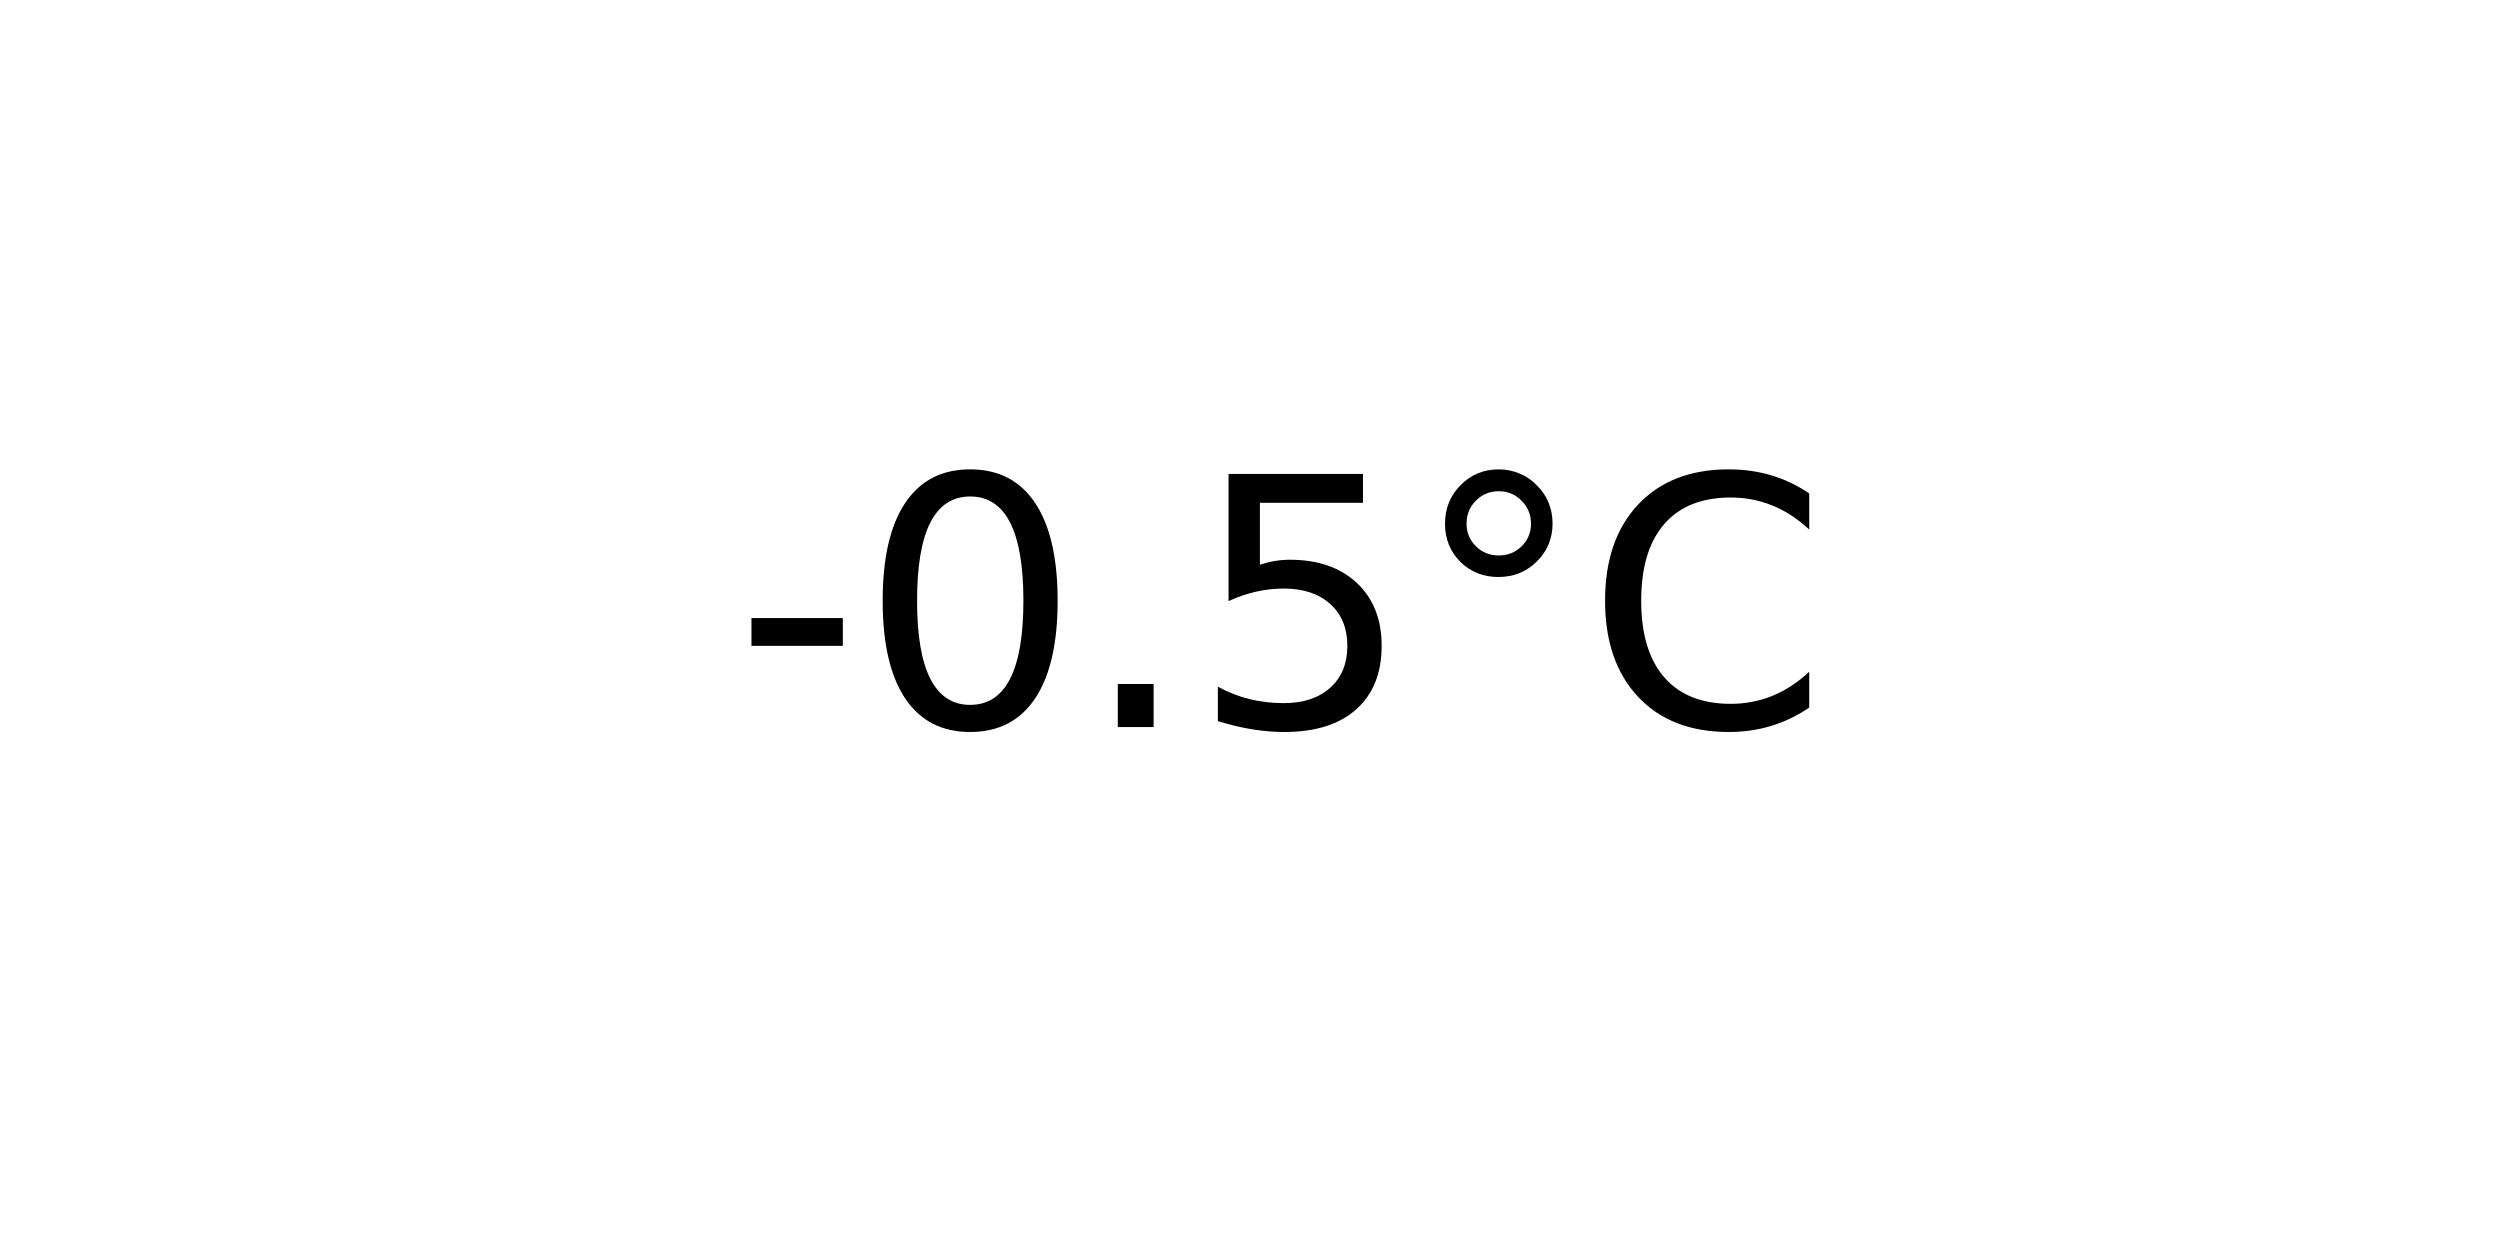
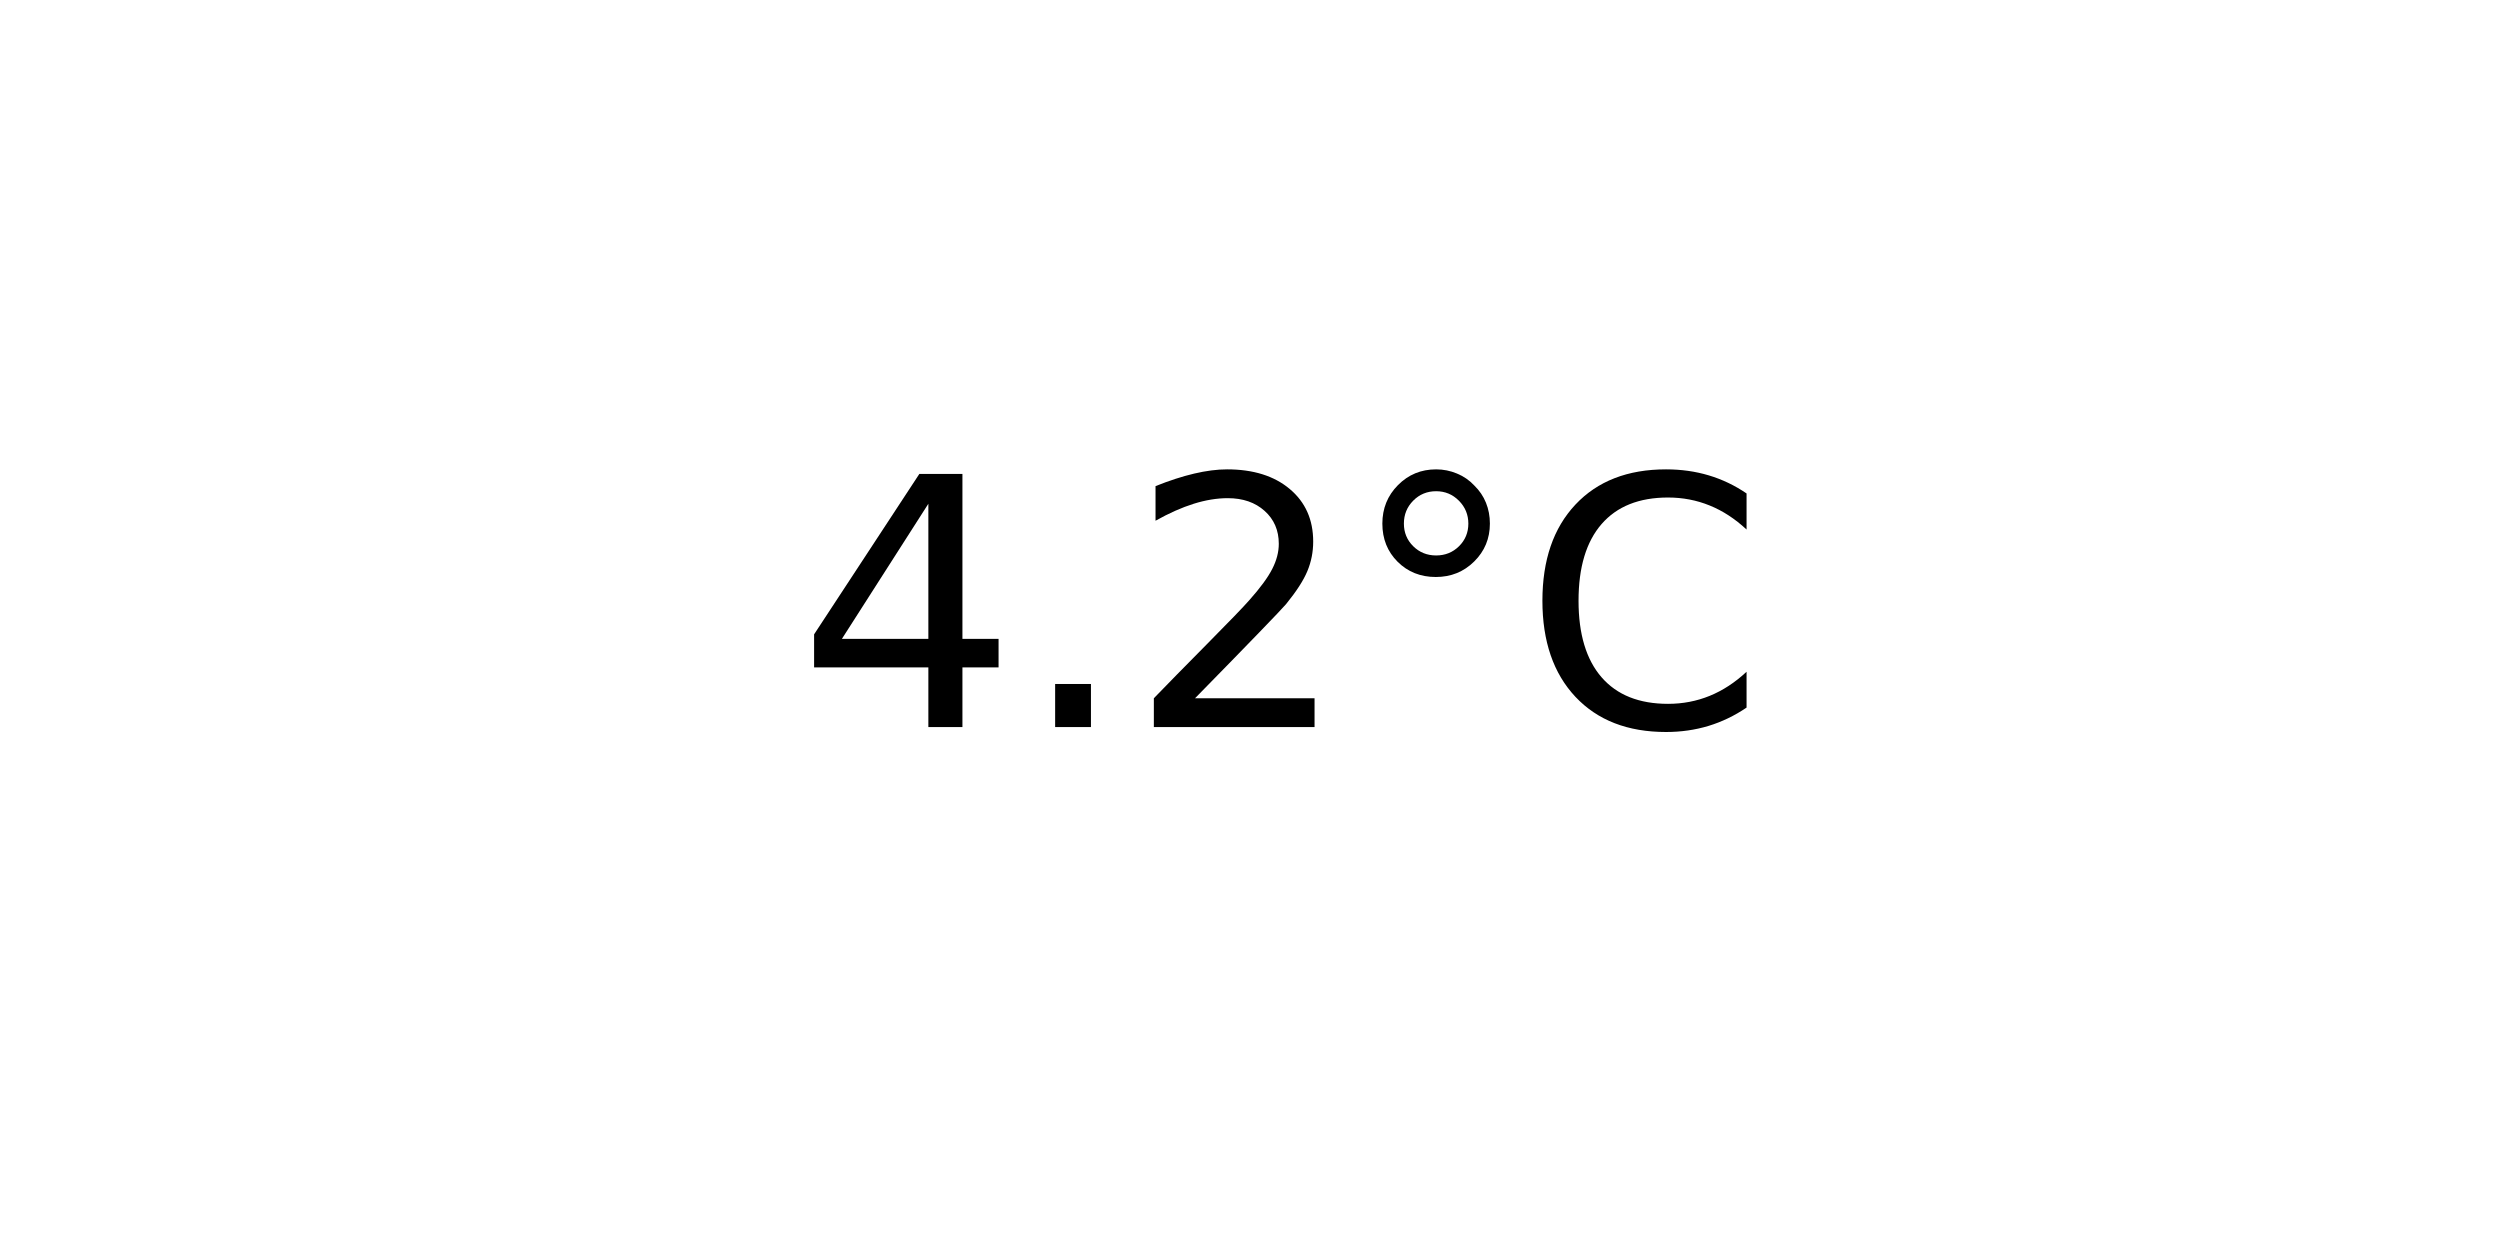
<svg xmlns="http://www.w3.org/2000/svg" xmlns:xlink="http://www.w3.org/1999/xlink" width="72pt" height="36pt" viewBox="0 0 72 36" version="1.1">
  <defs>
    <style type="text/css">*{stroke-linejoin: round; stroke-linecap: butt}</style>
  </defs>
  <g id="figure_1">
    <g id="axes_1">
      <g id="text_1">
-         <g transform="translate(21.15312 20.93937) scale(0.1 -0.1)">
+         <g transform="translate(22.95703 20.93937) scale(0.1 -0.1)">
          <defs>
-             <path id="DejaVuSans-2d" d="M 313 2009  L 1997 2009  L 1997 1497  L 313 1497  L 313 2009  z " transform="scale(0.015625)" />
-             <path id="DejaVuSans-30" d="M 2034 4250  Q 1547 4250 1301 3770  Q 1056 3291 1056 2328  Q 1056 1369 1301 889  Q 1547 409 2034 409  Q 2525 409 2770 889  Q 3016 1369 3016 2328  Q 3016 3291 2770 3770  Q 2525 4250 2034 4250  z M 2034 4750  Q 2819 4750 3233 4129  Q 3647 3509 3647 2328  Q 3647 1150 3233 529  Q 2819 -91 2034 -91  Q 1250 -91 836 529  Q 422 1150 422 2328  Q 422 3509 836 4129  Q 1250 4750 2034 4750  z " transform="scale(0.015625)" />
+             <path id="DejaVuSans-34" d="M 2419 4116  L 825 1625  L 2419 1625  L 2419 4116  z M 2253 4666  L 3047 4666  L 3047 1625  L 3713 1625  L 3713 1100  L 3047 1100  L 3047 0  L 2419 0  L 2419 1100  L 313 1100  L 313 1709  L 2253 4666  z " transform="scale(0.015625)" />
            <path id="DejaVuSans-2e" d="M 684 794  L 1344 794  L 1344 0  L 684 0  L 684 794  z " transform="scale(0.015625)" />
-             <path id="DejaVuSans-35" d="M 691 4666  L 3169 4666  L 3169 4134  L 1269 4134  L 1269 2991  Q 1406 3038 1543 3061  Q 1681 3084 1819 3084  Q 2600 3084 3056 2656  Q 3513 2228 3513 1497  Q 3513 744 3044 326  Q 2575 -91 1722 -91  Q 1428 -91 1123 -41  Q 819 9 494 109  L 494 744  Q 775 591 1075 516  Q 1375 441 1709 441  Q 2250 441 2565 725  Q 2881 1009 2881 1497  Q 2881 1984 2565 2268  Q 2250 2553 1709 2553  Q 1456 2553 1204 2497  Q 953 2441 691 2322  L 691 4666  z " transform="scale(0.015625)" />
+             <path id="DejaVuSans-32" d="M 1228 531  L 3431 531  L 3431 0  L 469 0  L 469 531  Q 828 903 1448 1529  Q 2069 2156 2228 2338  Q 2531 2678 2651 2914  Q 2772 3150 2772 3378  Q 2772 3750 2511 3984  Q 2250 4219 1831 4219  Q 1534 4219 1204 4116  Q 875 4013 500 3803  L 500 4441  Q 881 4594 1212 4672  Q 1544 4750 1819 4750  Q 2544 4750 2975 4387  Q 3406 4025 3406 3419  Q 3406 3131 3298 2873  Q 3191 2616 2906 2266  Q 2828 2175 2409 1742  Q 1991 1309 1228 531  z " transform="scale(0.015625)" />
            <path id="DejaVuSans-b0" d="M 1600 4347  Q 1350 4347 1178 4173  Q 1006 4000 1006 3750  Q 1006 3503 1178 3333  Q 1350 3163 1600 3163  Q 1850 3163 2022 3333  Q 2194 3503 2194 3750  Q 2194 3997 2020 4172  Q 1847 4347 1600 4347  z M 1600 4750  Q 1800 4750 1984 4673  Q 2169 4597 2303 4453  Q 2447 4313 2519 4134  Q 2591 3956 2591 3750  Q 2591 3338 2302 3052  Q 2013 2766 1594 2766  Q 1172 2766 890 3047  Q 609 3328 609 3750  Q 609 4169 896 4459  Q 1184 4750 1600 4750  z " transform="scale(0.015625)" />
            <path id="DejaVuSans-43" d="M 4122 4306  L 4122 3641  Q 3803 3938 3442 4084  Q 3081 4231 2675 4231  Q 1875 4231 1450 3742  Q 1025 3253 1025 2328  Q 1025 1406 1450 917  Q 1875 428 2675 428  Q 3081 428 3442 575  Q 3803 722 4122 1019  L 4122 359  Q 3791 134 3420 21  Q 3050 -91 2638 -91  Q 1578 -91 968 557  Q 359 1206 359 2328  Q 359 3453 968 4101  Q 1578 4750 2638 4750  Q 3056 4750 3426 4639  Q 3797 4528 4122 4306  z " transform="scale(0.015625)" />
          </defs>
-           <use xlink:href="#DejaVuSans-2d" />
-           <use xlink:href="#DejaVuSans-30" x="36.084" />
-           <use xlink:href="#DejaVuSans-2e" x="99.707" />
-           <use xlink:href="#DejaVuSans-35" x="131.494" />
-           <use xlink:href="#DejaVuSans-b0" x="195.117" />
-           <use xlink:href="#DejaVuSans-43" x="245.117" />
+           <use xlink:href="#DejaVuSans-34" />
+           <use xlink:href="#DejaVuSans-2e" x="63.623" />
+           <use xlink:href="#DejaVuSans-32" x="95.41" />
+           <use xlink:href="#DejaVuSans-b0" x="159.033" />
+           <use xlink:href="#DejaVuSans-43" x="209.033" />
        </g>
      </g>
    </g>
  </g>
</svg>
